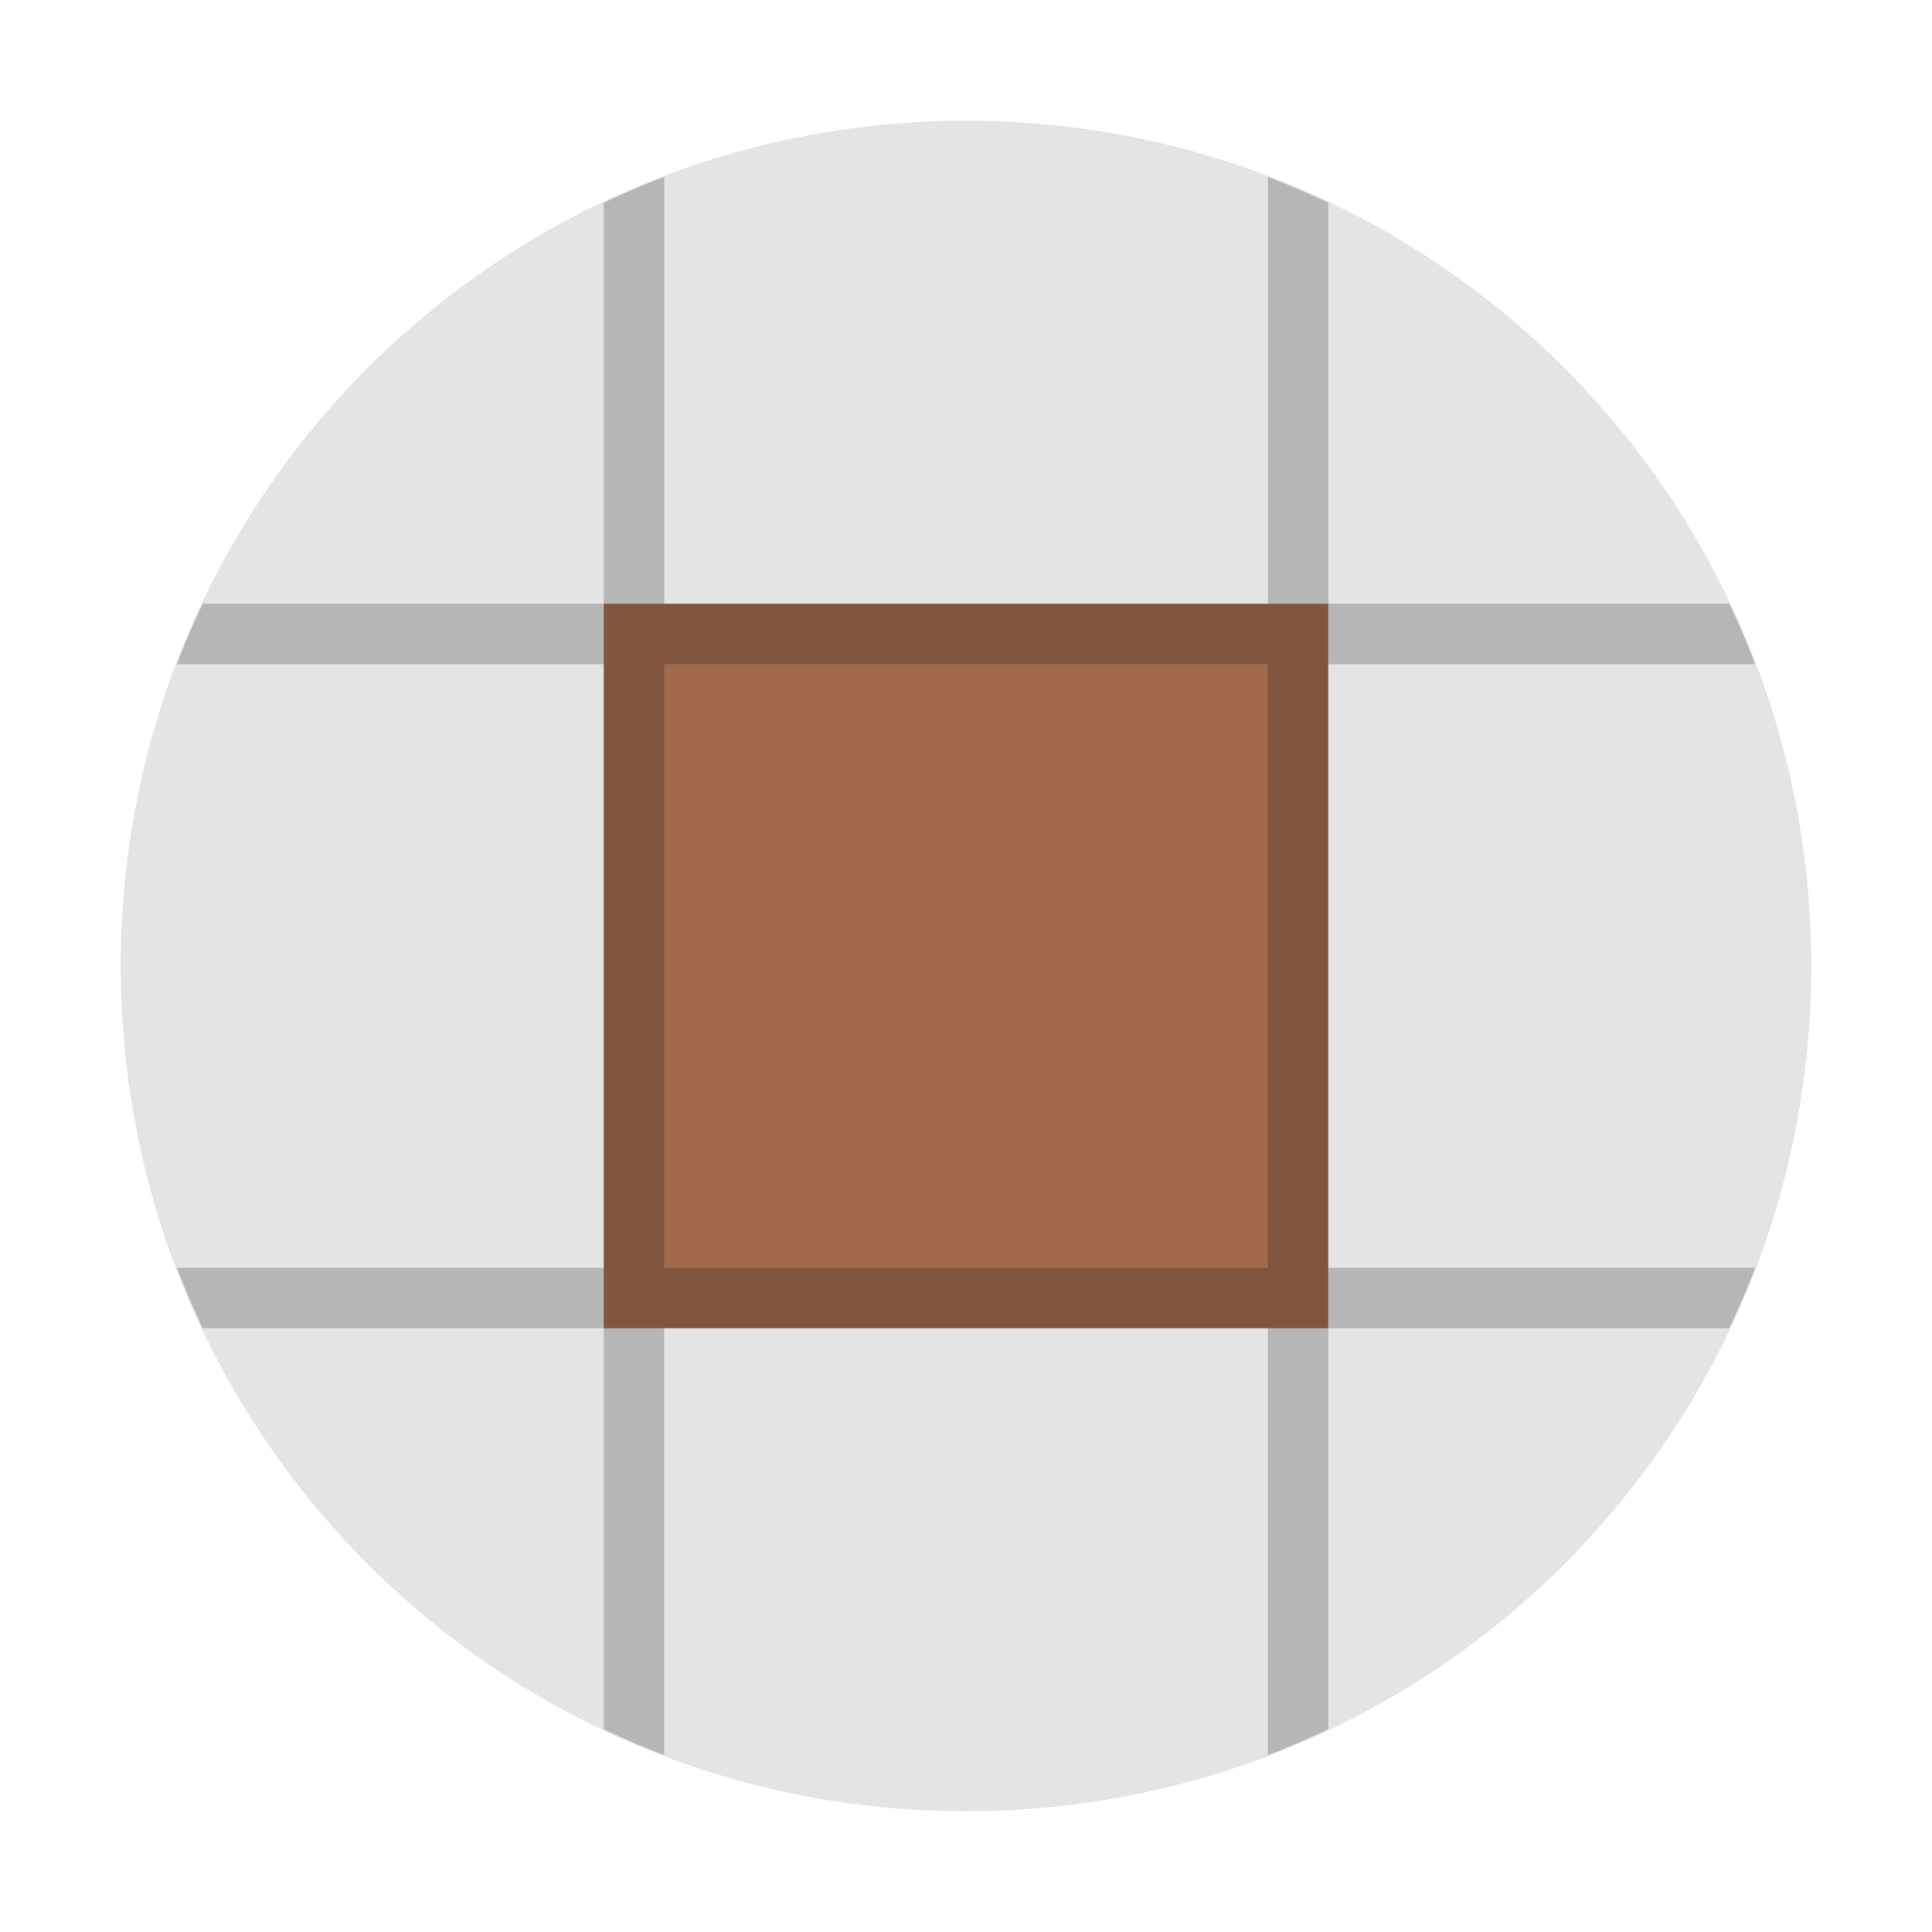
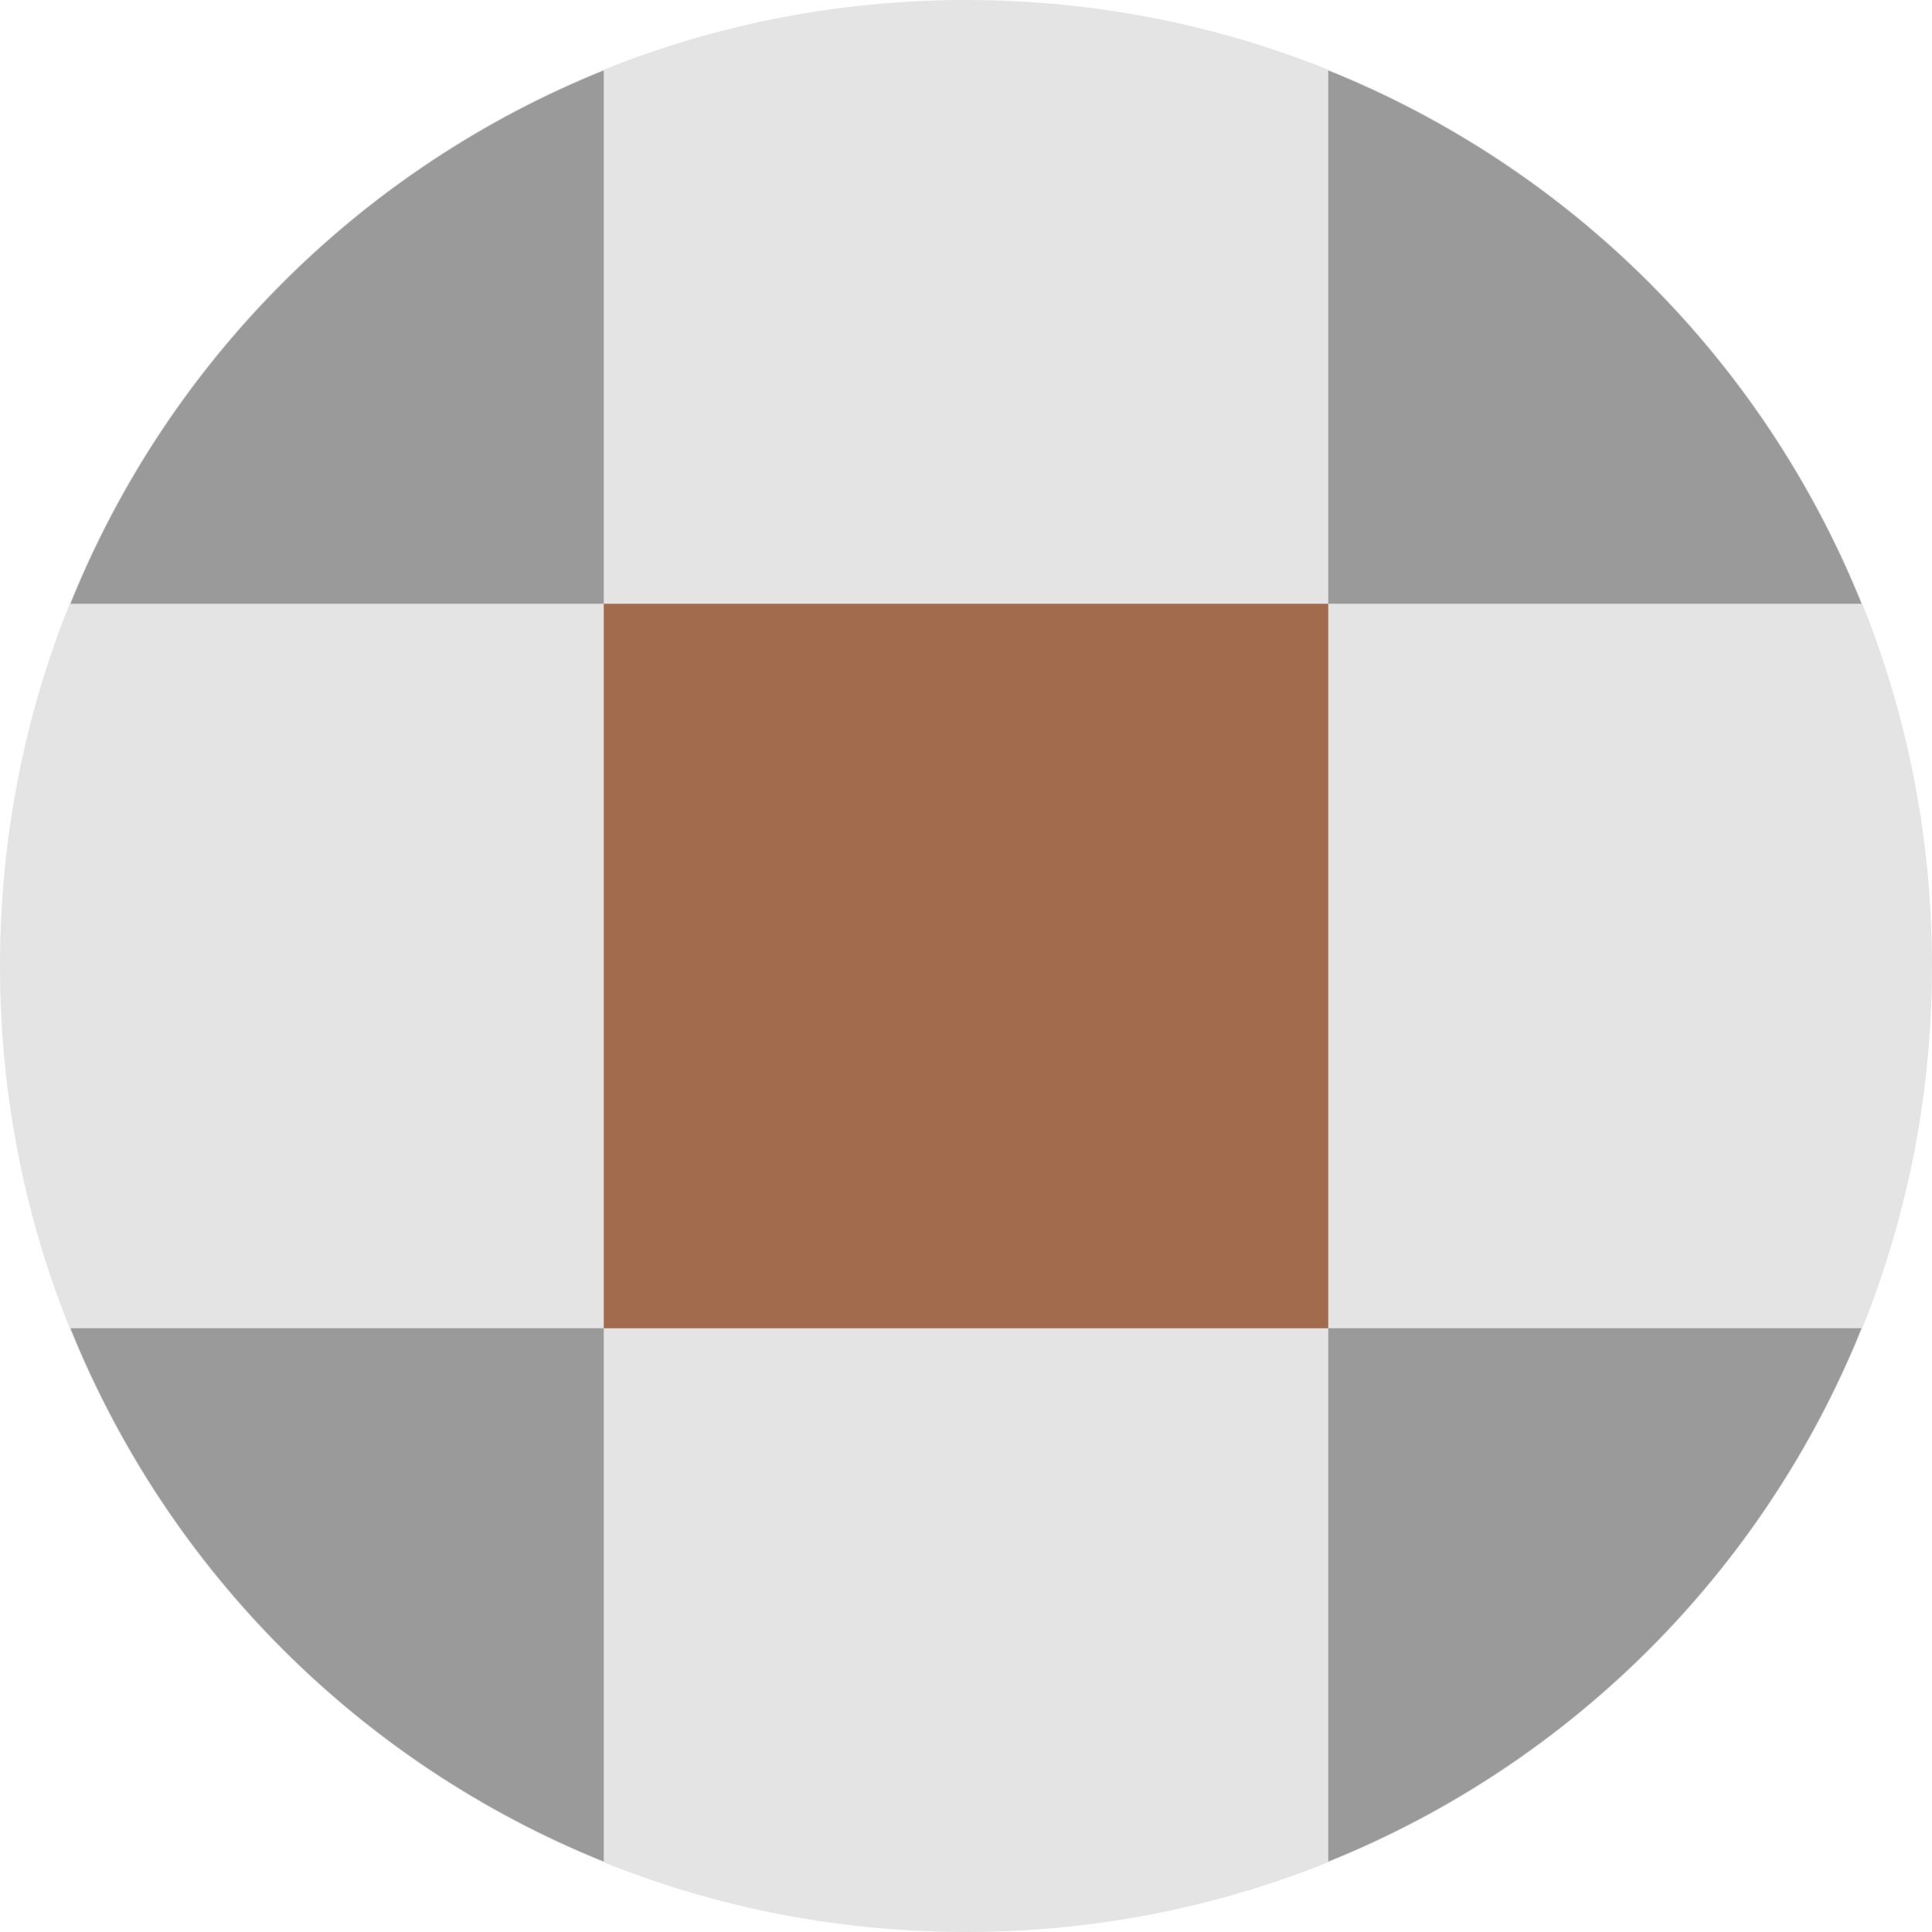
<svg xmlns="http://www.w3.org/2000/svg" width="16" height="16" version="1">
-   <path fill="#e4e4e4" d="m8 1c-3.878 0-7 3.122-7 7s3.122 7 7 7 7-3.122 7-7-3.122-7-7-7z" />
+   <path d="M 8,0 C 3.568,0 0,3.568 0,8 c 0,4.432 3.568,8 8,8 4.432,0 8,-3.568 8,-8 C 16,3.568 12.432,0 8,0 Z" style="fill:#e4e4e4" />
  <rect fill="#a26b4e" width="6" height="6" x="5" y="5" ry="0" />
-   <path opacity=".2" d="m5.5 1.465c-0.17 0.065-0.337 0.137-0.5 0.214v3.321h-3.321c-0.077 0.164-0.149 0.33-0.214 0.5h3.535v5h-3.535c0.065 0.17 0.136 0.337 0.214 0.5h3.321v3.321c0.163 0.077 0.33 0.149 0.5 0.214v-3.535h5v3.535c0.17-0.065 0.337-0.137 0.5-0.214v-3.321h3.321c0.077-0.163 0.149-0.33 0.214-0.5h-3.535v-5h3.535c-0.065-0.17-0.137-0.337-0.213-0.5h-3.321v-3.321c-0.164-0.077-0.33-0.149-0.5-0.214v3.535h-5v-3.535zm0 4.035h5v5h-5v-5z" />
+   <path style="fill:#9a9a9a" d="M 5 0.584 C 2.991 1.394 1.394 2.991 0.584 5 L 5 5 L 5 0.584 z M 11 0.584 L 11 5 L 15.416 5 C 14.606 2.991 13.009 1.394 11 0.584 z M 0.584 11 C 1.394 13.009 2.991 14.606 5 15.416 L 5 11 L 0.584 11 z M 11 11 L 11 15.416 C 13.009 14.606 14.606 13.009 15.416 11 L 11 11 z" />
</svg>
